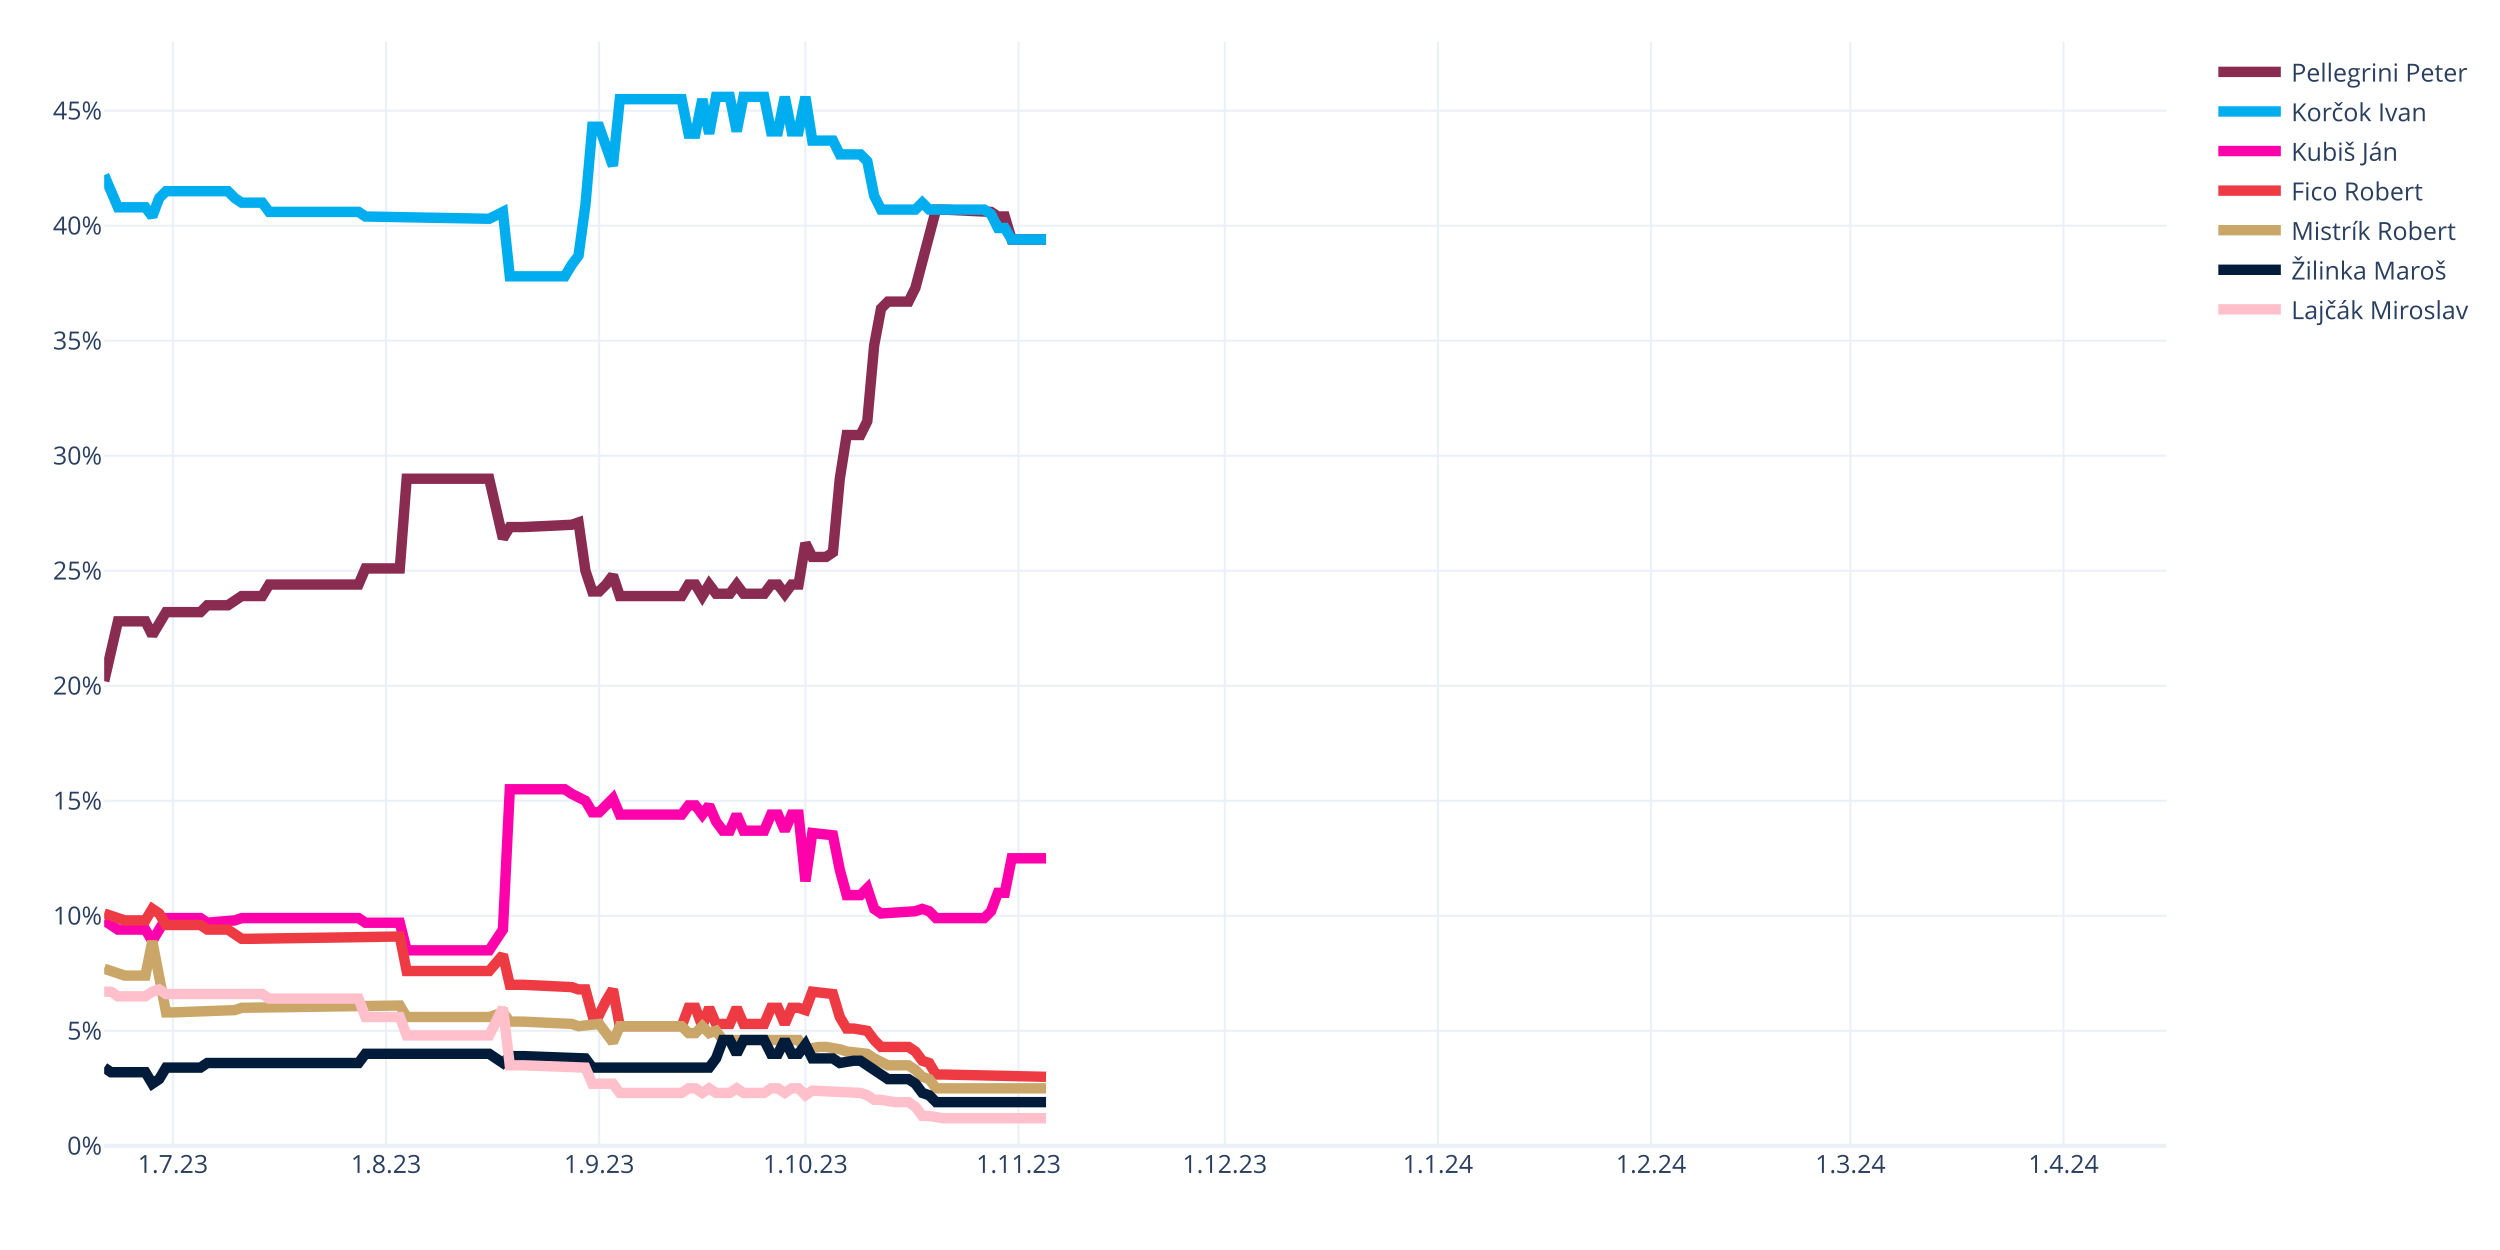
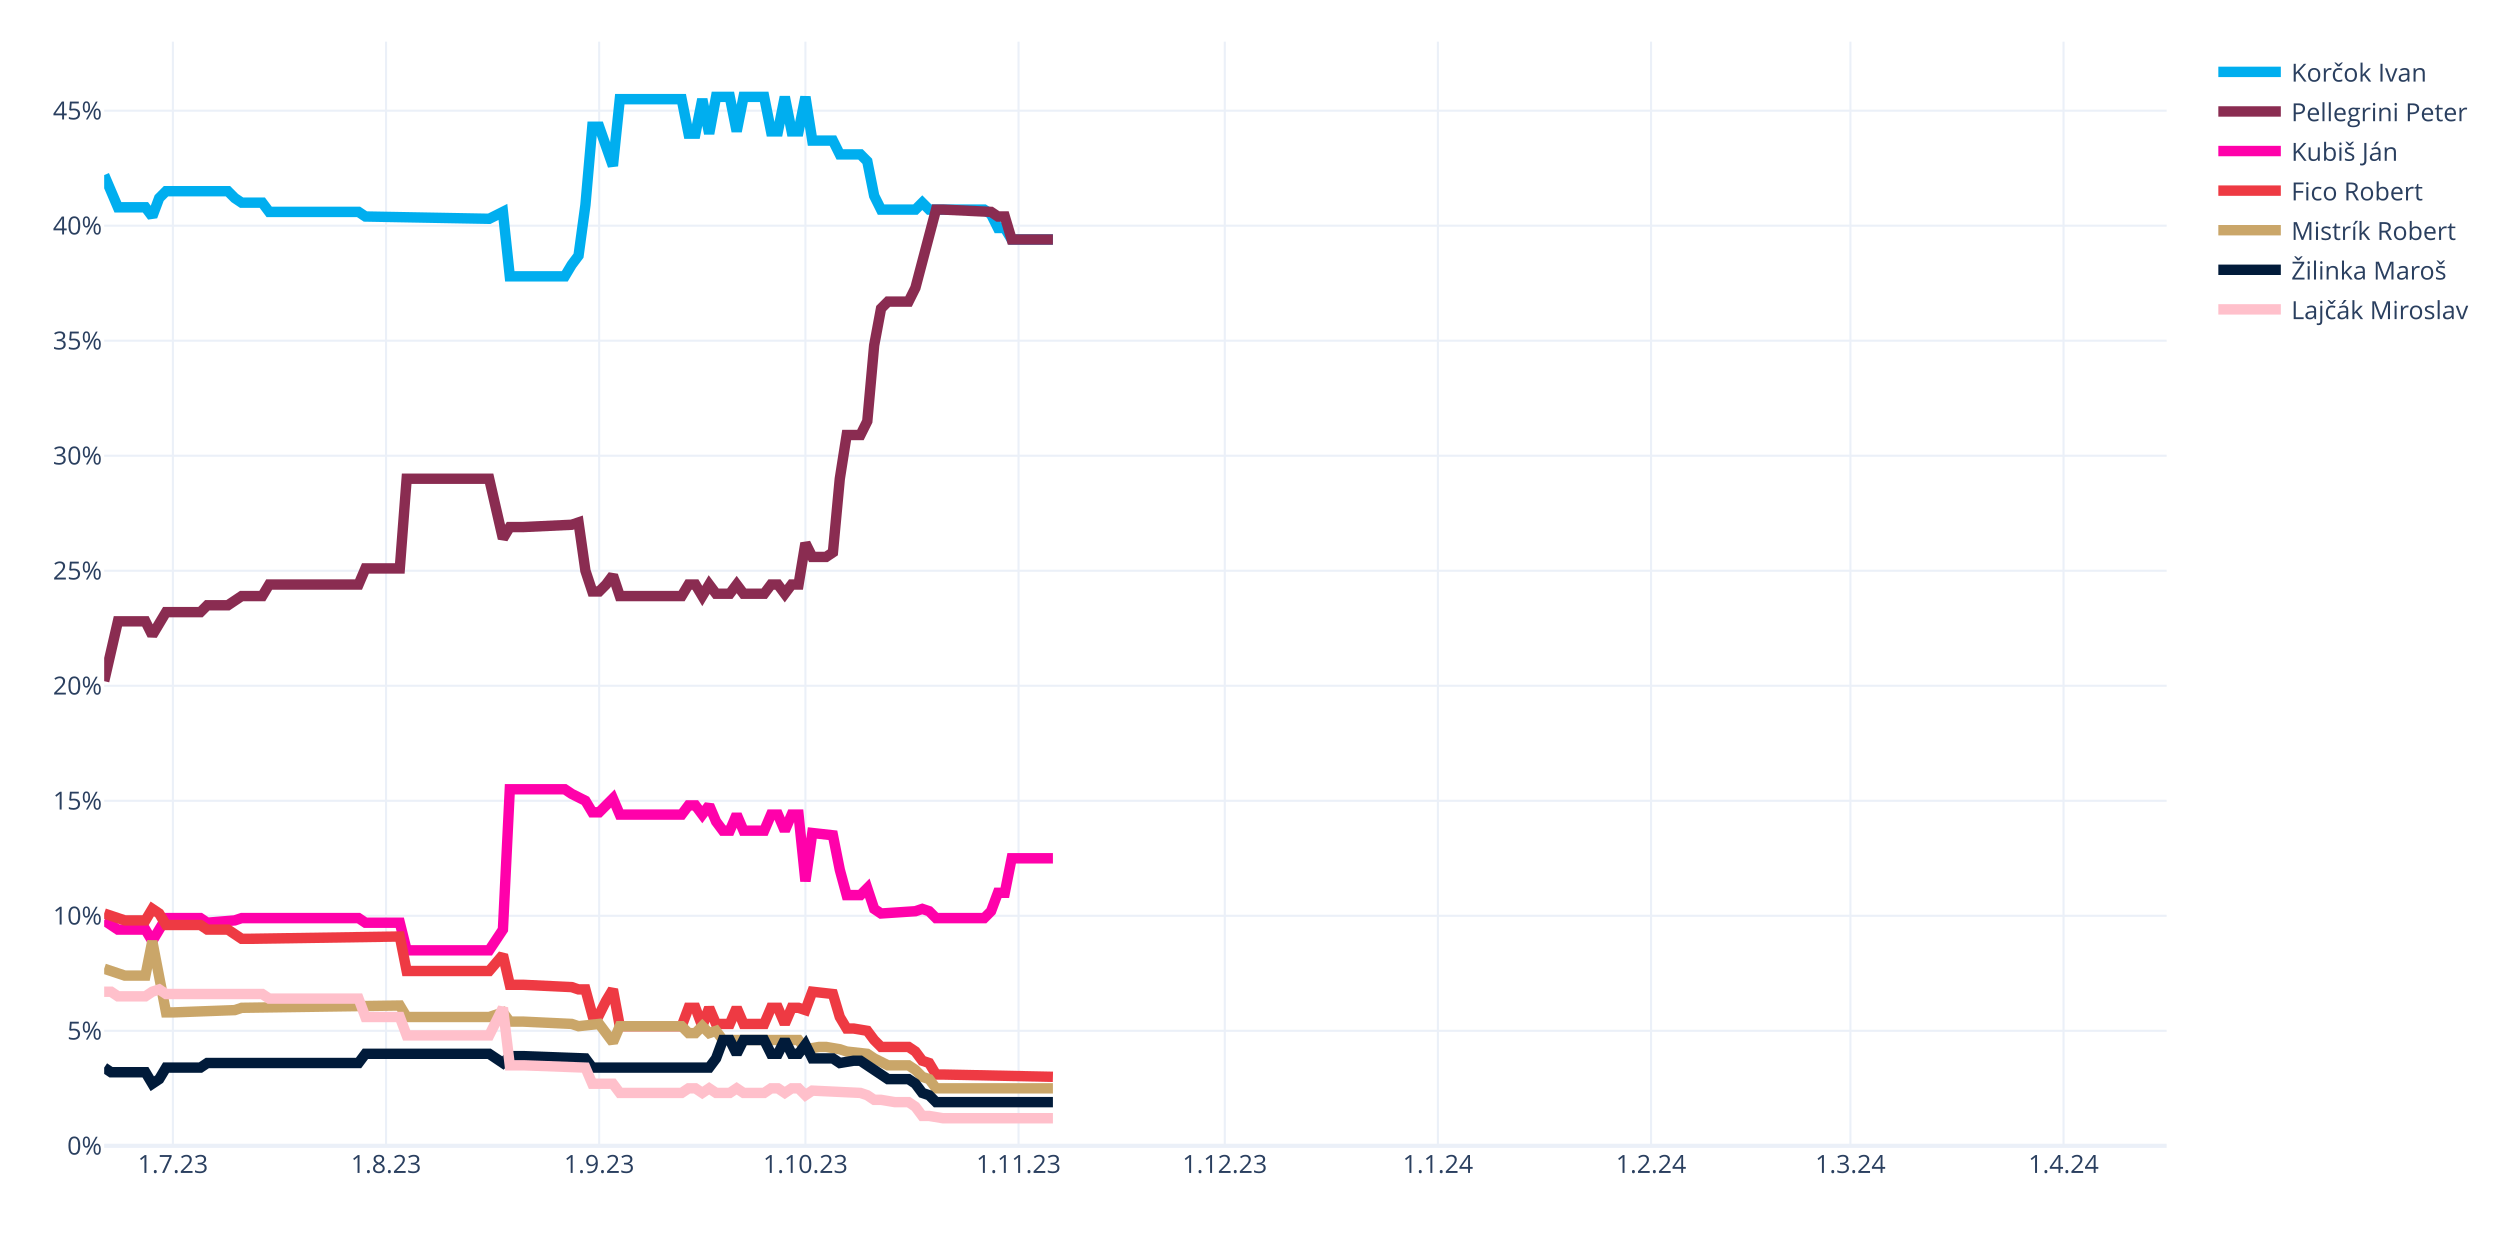
<svg xmlns="http://www.w3.org/2000/svg" class="main-svg" width="1200" height="600" style="" viewBox="0 0 1200 600">
  <rect x="0" y="0" width="1200" height="600" style="fill: rgb(255, 255, 255); fill-opacity: 1;" />
-   <defs id="defs-5a197e">
+   <defs id="defs-703530">
    <g class="clips">
-       <clipPath id="clip5a197exyplot" class="plotclip">
+       <clipPath id="clip703530xyplot" class="plotclip">
        <rect width="990" height="530" />
      </clipPath>
-       <clipPath class="axesclip" id="clip5a197ex">
+       <clipPath class="axesclip" id="clip703530x">
        <rect x="50" y="0" width="990" height="600" />
      </clipPath>
-       <clipPath class="axesclip" id="clip5a197ey">
+       <clipPath class="axesclip" id="clip703530y">
        <rect x="0" y="20" width="1200" height="530" />
      </clipPath>
-       <clipPath class="axesclip" id="clip5a197exy">
+       <clipPath class="axesclip" id="clip703530xy">
        <rect x="50" y="20" width="990" height="530" />
      </clipPath>
    </g>
    <g class="gradients" />
    <g class="patterns" />
  </defs>
  <g class="bglayer" />
  <g class="layer-below">
    <g class="imagelayer" />
    <g class="shapelayer" />
  </g>
  <g class="cartesianlayer">
    <g class="subplot xy">
      <g class="layer-subplot">
        <g class="shapelayer" />
        <g class="imagelayer" />
      </g>
      <g class="minor-gridlayer">
        <g class="x" />
        <g class="y" />
      </g>
      <g class="gridlayer">
        <g class="x">
          <path class="xgrid crisp" transform="translate(83,0)" d="M0,20v530" style="stroke: rgb(235, 240, 248); stroke-opacity: 1; stroke-width: 1px;" />
          <path class="xgrid crisp" transform="translate(185.3,0)" d="M0,20v530" style="stroke: rgb(235, 240, 248); stroke-opacity: 1; stroke-width: 1px;" />
          <path class="xgrid crisp" transform="translate(287.6,0)" d="M0,20v530" style="stroke: rgb(235, 240, 248); stroke-opacity: 1; stroke-width: 1px;" />
          <path class="xgrid crisp" transform="translate(386.6,0)" d="M0,20v530" style="stroke: rgb(235, 240, 248); stroke-opacity: 1; stroke-width: 1px;" />
          <path class="xgrid crisp" transform="translate(488.9,0)" d="M0,20v530" style="stroke: rgb(235, 240, 248); stroke-opacity: 1; stroke-width: 1px;" />
          <path class="xgrid crisp" transform="translate(587.9,0)" d="M0,20v530" style="stroke: rgb(235, 240, 248); stroke-opacity: 1; stroke-width: 1px;" />
          <path class="xgrid crisp" transform="translate(690.2,0)" d="M0,20v530" style="stroke: rgb(235, 240, 248); stroke-opacity: 1; stroke-width: 1px;" />
          <path class="xgrid crisp" transform="translate(792.5,0)" d="M0,20v530" style="stroke: rgb(235, 240, 248); stroke-opacity: 1; stroke-width: 1px;" />
          <path class="xgrid crisp" transform="translate(888.2,0)" d="M0,20v530" style="stroke: rgb(235, 240, 248); stroke-opacity: 1; stroke-width: 1px;" />
          <path class="xgrid crisp" transform="translate(990.5,0)" d="M0,20v530" style="stroke: rgb(235, 240, 248); stroke-opacity: 1; stroke-width: 1px;" />
        </g>
        <g class="y">
          <path class="ygrid crisp" transform="translate(0,494.79)" d="M50,0h990" style="stroke: rgb(235, 240, 248); stroke-opacity: 1; stroke-width: 1px;" />
          <path class="ygrid crisp" transform="translate(0,439.58)" d="M50,0h990" style="stroke: rgb(235, 240, 248); stroke-opacity: 1; stroke-width: 1px;" />
          <path class="ygrid crisp" transform="translate(0,384.38)" d="M50,0h990" style="stroke: rgb(235, 240, 248); stroke-opacity: 1; stroke-width: 1px;" />
          <path class="ygrid crisp" transform="translate(0,329.17)" d="M50,0h990" style="stroke: rgb(235, 240, 248); stroke-opacity: 1; stroke-width: 1px;" />
          <path class="ygrid crisp" transform="translate(0,273.96)" d="M50,0h990" style="stroke: rgb(235, 240, 248); stroke-opacity: 1; stroke-width: 1px;" />
          <path class="ygrid crisp" transform="translate(0,218.75)" d="M50,0h990" style="stroke: rgb(235, 240, 248); stroke-opacity: 1; stroke-width: 1px;" />
          <path class="ygrid crisp" transform="translate(0,163.54)" d="M50,0h990" style="stroke: rgb(235, 240, 248); stroke-opacity: 1; stroke-width: 1px;" />
          <path class="ygrid crisp" transform="translate(0,108.33)" d="M50,0h990" style="stroke: rgb(235, 240, 248); stroke-opacity: 1; stroke-width: 1px;" />
          <path class="ygrid crisp" transform="translate(0,53.13)" d="M50,0h990" style="stroke: rgb(235, 240, 248); stroke-opacity: 1; stroke-width: 1px;" />
        </g>
      </g>
      <g class="zerolinelayer">
        <path class="yzl zl crisp" transform="translate(0,550)" d="M50,0h990" style="stroke: rgb(235, 240, 248); stroke-opacity: 1; stroke-width: 2px;" />
      </g>
      <path class="xlines-below" />
      <path class="ylines-below" />
      <g class="overlines-below" />
      <g class="xaxislayer-below" />
      <g class="yaxislayer-below" />
      <g class="overaxes-below" />
-       <g class="plot" transform="translate(50,20)" clip-path="url(#clip5a197exyplot)">
+       <g class="plot" transform="translate(50,20)" clip-path="url(#clip703530xyplot)">
        <g class="scatterlayer mlayer">
-           <g class="trace scatter trace5d5947" style="stroke-miterlimit: 2; opacity: 1;">
-             <g class="fills" />
-             <g class="errorbars" />
-             <g class="lines">
-               <path class="js-line" d="M0,306.96L6.6,278.25L9.9,278.25L19.8,278.25L23.1,284.88L29.7,273.83L33,273.83L46.2,273.83L49.5,270.52L59.4,270.52L62.7,268.31L66,266.1L69.3,266.1L75.9,266.1L79.2,260.58L122.1,260.58L125.4,252.85L141.9,252.85L145.2,209.79L184.8,209.79L191.4,238.5L194.7,232.98L201.3,232.98L224.4,231.88L227.7,230.77L231,253.96L234.3,263.9L237.6,263.9L240.9,260.58L244.2,256.17L247.5,266.1L277.2,266.1L280.5,260.58L283.8,260.58L287.1,266.1L290.4,260.58L293.7,265L300.3,265L303.6,260.58L306.9,265L310.2,265L316.8,265L320.1,260.58L323.4,260.58L326.7,265L330,260.58L333.3,260.58L336.6,240.71L339.9,247.33L346.5,247.33L349.8,245.13L353.1,209.79L356.4,188.81L363,188.81L366.3,182.19L369.6,145.75L372.9,128.08L376.2,124.77L379.5,124.77L386.1,124.77L389.4,118.15L399.3,80.6L402.6,80.6L425.7,81.71L429,83.92L432.3,83.92L435.6,94.96L452.1,94.96" style="vector-effect: none; fill: none; stroke: rgb(138, 44, 81); stroke-opacity: 1; stroke-width: 5px; opacity: 1;" />
-             </g>
-             <g class="points" />
-             <g class="text" />
-           </g>
-           <g class="trace scatter tracefe5032" style="stroke-miterlimit: 2; opacity: 1;">
-             <g class="fills" />
-             <g class="errorbars" />
-             <g class="lines">
-               <path class="js-line" d="M0,64.04L6.6,79.5L9.9,79.5L19.8,79.5L23.1,83.92L26.4,75.08L29.7,71.77L59.4,71.77L62.7,75.08L66,77.29L69.3,77.29L75.9,77.29L79.2,81.71L122.1,81.71L125.4,83.92L184.8,85.02L191.4,81.71L194.7,112.63L201.3,112.63L221.1,112.63L224.4,107.1L227.7,102.69L231,78.4L234.3,40.85L237.6,40.85L244.2,59.63L247.5,27.6L277.2,27.6L280.5,44.17L283.8,44.17L287.1,27.6L290.4,44.17L293.7,26.5L300.3,26.5L303.6,43.06L306.9,26.5L310.2,26.5L316.8,26.5L320.1,43.06L323.4,43.06L326.7,26.5L330,43.06L333.3,43.06L336.6,26.5L339.9,47.48L349.8,47.48L353.1,54.1L363,54.1L366.3,57.42L369.6,73.98L372.9,80.6L389.4,80.6L392.7,77.29L396,80.6L399.3,80.6L422.4,80.6L425.7,82.81L429,89.44L432.3,89.44L435.6,94.96L442.2,94.96L452.1,94.96" style="vector-effect: none; fill: none; stroke: rgb(0, 174, 239); stroke-opacity: 1; stroke-width: 5px; opacity: 1;" />
-             </g>
-             <g class="points" />
-             <g class="text" />
-           </g>
-           <g class="trace scatter trace00ded8" style="stroke-miterlimit: 2; opacity: 1;">
-             <g class="fills" />
-             <g class="errorbars" />
-             <g class="lines">
-               <path class="js-line" d="M0,421.79L6.6,426.21L9.9,426.21L19.8,426.21L23.1,431.73L29.7,420.69L33,420.69L46.2,420.69L49.5,422.9L62.7,421.79L66,420.69L122.1,420.69L125.4,422.9L141.9,422.9L145.2,436.15L184.8,436.15L191.4,426.21L194.7,358.85L201.3,358.85L221.1,358.85L224.4,361.06L231,364.38L234.3,369.9L237.6,369.9L240.9,366.58L244.2,363.27L247.5,371L277.2,371L280.5,366.58L283.8,366.58L287.1,371L290.4,366.58L293.7,374.31L297,378.73L300.3,378.73L303.6,371L306.9,378.73L316.8,378.73L320.1,371L323.4,371L326.7,378.73L330,371L333.3,371L336.6,403.02L339.9,379.83L349.8,380.94L353.1,397.5L356.4,409.65L359.7,409.65L363,409.65L366.3,406.33L369.6,416.27L372.9,418.48L389.4,417.38L392.7,416.27L396,417.38L399.3,420.69L422.4,420.69L425.7,417.38L429,408.54L432.3,408.54L435.6,391.98L442.2,391.98L452.1,391.98" style="vector-effect: none; fill: none; stroke: rgb(255, 1, 170); stroke-opacity: 1; stroke-width: 5px; opacity: 1;" />
-             </g>
-             <g class="points" />
-             <g class="text" />
-           </g>
-           <g class="trace scatter trace999f1f" style="stroke-miterlimit: 2; opacity: 1;">
-             <g class="fills" />
-             <g class="errorbars" />
-             <g class="lines">
-               <path class="js-line" d="M0,418.48L9.9,421.79L13.2,421.79L19.8,421.79L23.1,416.27L26.4,418.48L29.7,424L46.2,424L49.5,426.21L59.4,426.21L62.7,428.42L66,430.63L69.3,430.63L141.9,429.52L145.2,446.08L184.8,446.08L191.4,438.35L194.7,452.71L201.3,452.71L224.4,453.81L227.7,454.92L231,454.92L234.3,467.06L237.6,467.06L240.9,460.44L244.2,454.92L247.5,472.58L277.2,472.58L280.5,463.75L283.8,463.75L287.1,472.58L290.4,463.75L293.7,471.48L300.3,471.48L303.6,463.75L306.9,471.48L310.2,471.48L316.8,471.48L320.1,463.75L323.4,463.75L326.7,471.48L330,463.75L333.3,463.75L336.6,464.85L339.9,456.02L349.8,457.13L353.1,468.17L356.4,473.69L359.7,473.69L366.3,474.79L369.6,479.21L372.9,482.52L376.2,482.52L386.1,482.52L389.4,484.73L392.7,489.15L396,490.25L399.3,495.77L402.6,495.77L452.1,496.88" style="vector-effect: none; fill: none; stroke: rgb(238, 58, 67); stroke-opacity: 1; stroke-width: 5px; opacity: 1;" />
-             </g>
-             <g class="points" />
-             <g class="text" />
-           </g>
-           <g class="trace scatter tracea2203d" style="stroke-miterlimit: 2; opacity: 1;">
-             <g class="fills" />
-             <g class="errorbars" />
-             <g class="lines">
-               <path class="js-line" d="M0,444.98L9.9,448.29L13.2,448.29L19.8,448.29L23.1,431.73L29.7,465.96L33,465.96L62.7,464.85L66,463.75L141.9,462.65L145.2,468.17L184.8,468.17L191.4,465.96L194.7,470.38L201.3,470.38L224.4,471.48L227.7,472.58L237.6,471.48L240.9,475.9L244.2,480.31L247.5,472.58L277.2,472.58L280.5,475.9L283.8,475.9L287.1,472.58L290.4,475.9L293.7,474.79L297,479.21L300.3,479.21L333.3,479.21L336.6,483.63L343.2,482.52L346.5,482.52L353.1,483.63L356.4,484.73L366.3,485.83L369.6,488.04L376.2,491.35L379.5,491.35L386.1,491.35L389.4,493.56L392.7,496.88L396,497.98L399.3,502.4L402.6,502.4L452.1,502.4" style="vector-effect: none; fill: none; stroke: rgb(202, 166, 105); stroke-opacity: 1; stroke-width: 5px; opacity: 1;" />
-             </g>
-             <g class="points" />
-             <g class="text" />
-           </g>
-           <g class="trace scatter traceafe291" style="stroke-miterlimit: 2; opacity: 1;">
-             <g class="fills" />
-             <g class="errorbars" />
-             <g class="lines">
-               <path class="js-line" d="M0,492.46L3.3,494.67L6.6,494.67L19.8,494.67L23.1,500.19L26.4,497.98L29.7,492.46L46.2,492.46L49.5,490.25L122.1,490.25L125.4,485.83L184.8,485.83L191.4,490.25L194.7,486.94L201.3,486.94L231,488.04L234.3,492.46L290.4,492.46L293.7,488.04L297,479.21L300.3,479.21L303.6,485.83L306.9,479.21L316.8,479.21L320.1,485.83L323.4,485.83L326.7,479.21L330,485.83L333.3,485.83L336.6,481.42L339.9,488.04L349.8,488.04L353.1,490.25L359.7,489.15L363,489.15L376.2,497.98L379.5,497.98L386.1,497.98L389.4,500.19L392.7,504.6L396,505.71L399.3,509.02L402.6,509.02L452.1,509.02" style="vector-effect: none; fill: none; stroke: rgb(1, 27, 58); stroke-opacity: 1; stroke-width: 5px; opacity: 1;" />
-             </g>
-             <g class="points" />
-             <g class="text" />
-           </g>
-           <g class="trace scatter trace0b17cd" style="stroke-miterlimit: 2; opacity: 1;">
-             <g class="fills" />
-             <g class="errorbars" />
-             <g class="lines">
-               <path class="js-line" d="M0,456.02L3.3,456.02L6.6,458.23L19.8,458.23L23.1,456.02L26.4,454.92L29.7,457.13L75.9,457.13L79.2,459.33L122.1,459.33L125.4,468.17L141.9,468.17L145.2,477L184.8,477L191.4,463.75L194.7,491.35L201.3,491.35L231,492.46L234.3,500.19L244.2,500.19L247.5,504.6L277.2,504.6L280.5,502.4L283.8,502.4L287.1,504.6L290.4,502.4L293.7,504.6L300.3,504.6L303.6,502.4L306.9,504.6L310.2,504.6L316.8,504.6L320.1,502.4L323.4,502.4L326.7,504.6L330,502.4L333.3,502.4L336.6,505.71L339.9,503.5L363,504.6L366.3,505.71L369.6,507.92L372.9,507.92L379.5,509.02L382.8,509.02L386.1,509.02L389.4,511.23L392.7,515.65L396,515.65L402.6,516.75L405.9,516.75L452.1,516.75" style="vector-effect: none; fill: none; stroke: rgb(255, 192, 203); stroke-opacity: 1; stroke-width: 5px; opacity: 1;" />
+           <g class="trace scatter tracecce8b3" style="stroke-miterlimit: 2; opacity: 1;">
+             <g class="fills" />
+             <g class="errorbars" />
+             <g class="lines">
+               <path class="js-line" d="M0,64.04L6.6,79.5L9.9,79.5L19.8,79.5L23.1,83.92L26.4,75.08L29.7,71.77L59.4,71.77L62.7,75.08L66,77.29L69.3,77.29L75.9,77.29L79.2,81.71L122.1,81.71L125.4,83.92L184.8,85.02L191.4,81.71L194.7,112.63L201.3,112.63L221.1,112.63L224.4,107.1L227.7,102.69L231,78.4L234.3,40.85L237.6,40.85L244.2,59.63L247.5,27.6L277.2,27.6L280.5,44.17L283.8,44.17L287.1,27.6L290.4,44.17L293.7,26.5L300.3,26.5L303.6,43.06L306.9,26.5L310.2,26.5L316.8,26.5L320.1,43.06L323.4,43.06L326.7,26.5L330,43.06L333.3,43.06L336.6,26.5L339.9,47.48L349.8,47.48L353.1,54.1L363,54.1L366.3,57.42L369.6,73.98L372.9,80.6L389.4,80.6L392.7,77.29L396,80.6L399.3,80.6L422.4,80.6L425.7,82.81L429,89.44L432.3,89.44L435.6,94.96L442.2,94.96L455.4,94.96" style="vector-effect: none; fill: none; stroke: rgb(0, 174, 239); stroke-opacity: 1; stroke-width: 5px; opacity: 1;" />
+             </g>
+             <g class="points" />
+             <g class="text" />
+           </g>
+           <g class="trace scatter trace01d939" style="stroke-miterlimit: 2; opacity: 1;">
+             <g class="fills" />
+             <g class="errorbars" />
+             <g class="lines">
+               <path class="js-line" d="M0,306.96L6.6,278.25L9.9,278.25L19.8,278.25L23.1,284.88L29.7,273.83L33,273.83L46.2,273.83L49.5,270.52L59.4,270.52L62.7,268.31L66,266.1L69.3,266.1L75.9,266.1L79.2,260.58L122.1,260.58L125.4,252.85L141.9,252.85L145.2,209.79L184.8,209.79L191.4,238.5L194.7,232.98L201.3,232.98L224.4,231.88L227.7,230.77L231,253.96L234.3,263.9L237.6,263.9L240.9,260.58L244.2,256.17L247.5,266.1L277.2,266.1L280.5,260.58L283.8,260.58L287.1,266.1L290.4,260.58L293.7,265L300.3,265L303.6,260.58L306.9,265L310.2,265L316.8,265L320.1,260.58L323.4,260.58L326.7,265L330,260.58L333.3,260.58L336.6,240.71L339.9,247.33L346.5,247.33L349.8,245.13L353.1,209.79L356.4,188.81L363,188.81L366.3,182.19L369.6,145.75L372.9,128.08L376.2,124.77L379.5,124.77L386.1,124.77L389.4,118.15L399.3,80.6L402.6,80.6L425.7,81.71L429,83.92L432.3,83.92L435.6,94.96L455.4,94.96" style="vector-effect: none; fill: none; stroke: rgb(138, 44, 81); stroke-opacity: 1; stroke-width: 5px; opacity: 1;" />
+             </g>
+             <g class="points" />
+             <g class="text" />
+           </g>
+           <g class="trace scatter trace9055b9" style="stroke-miterlimit: 2; opacity: 1;">
+             <g class="fills" />
+             <g class="errorbars" />
+             <g class="lines">
+               <path class="js-line" d="M0,421.79L6.6,426.21L9.9,426.21L19.8,426.21L23.1,431.73L29.7,420.69L33,420.69L46.2,420.69L49.5,422.9L62.7,421.79L66,420.69L122.1,420.69L125.4,422.9L141.9,422.9L145.2,436.15L184.8,436.15L191.4,426.21L194.7,358.85L201.3,358.85L221.1,358.85L224.4,361.06L231,364.38L234.3,369.9L237.6,369.9L240.9,366.58L244.2,363.27L247.5,371L277.2,371L280.5,366.58L283.8,366.58L287.1,371L290.4,366.58L293.7,374.31L297,378.73L300.3,378.73L303.6,371L306.9,378.73L316.8,378.73L320.1,371L323.4,371L326.7,378.73L330,371L333.3,371L336.6,403.02L339.9,379.83L349.8,380.94L353.1,397.5L356.4,409.65L359.7,409.65L363,409.65L366.3,406.33L369.6,416.27L372.9,418.48L389.4,417.38L392.7,416.27L396,417.38L399.3,420.69L422.4,420.69L425.7,417.38L429,408.54L432.3,408.54L435.6,391.98L442.2,391.98L455.4,391.98" style="vector-effect: none; fill: none; stroke: rgb(255, 1, 170); stroke-opacity: 1; stroke-width: 5px; opacity: 1;" />
+             </g>
+             <g class="points" />
+             <g class="text" />
+           </g>
+           <g class="trace scatter tracefeb389" style="stroke-miterlimit: 2; opacity: 1;">
+             <g class="fills" />
+             <g class="errorbars" />
+             <g class="lines">
+               <path class="js-line" d="M0,418.48L9.9,421.79L13.2,421.79L19.8,421.79L23.1,416.27L26.4,418.48L29.7,424L46.2,424L49.5,426.21L59.4,426.21L62.7,428.42L66,430.63L69.3,430.63L141.9,429.52L145.2,446.08L184.8,446.08L191.4,438.35L194.7,452.71L201.3,452.71L224.4,453.81L227.7,454.92L231,454.92L234.3,467.06L237.6,467.06L240.9,460.44L244.2,454.92L247.5,472.58L277.2,472.58L280.5,463.75L283.8,463.75L287.1,472.58L290.4,463.75L293.7,471.48L300.3,471.48L303.6,463.75L306.9,471.48L310.2,471.48L316.8,471.48L320.1,463.75L323.4,463.75L326.7,471.48L330,463.75L333.3,463.75L336.6,464.85L339.9,456.02L349.8,457.13L353.1,468.17L356.4,473.69L359.7,473.69L366.3,474.79L369.6,479.21L372.9,482.52L376.2,482.52L386.1,482.52L389.4,484.73L392.7,489.15L396,490.25L399.3,495.77L402.6,495.77L455.4,496.88" style="vector-effect: none; fill: none; stroke: rgb(238, 58, 67); stroke-opacity: 1; stroke-width: 5px; opacity: 1;" />
+             </g>
+             <g class="points" />
+             <g class="text" />
+           </g>
+           <g class="trace scatter tracea7c021" style="stroke-miterlimit: 2; opacity: 1;">
+             <g class="fills" />
+             <g class="errorbars" />
+             <g class="lines">
+               <path class="js-line" d="M0,444.98L9.9,448.29L13.2,448.29L19.8,448.29L23.1,431.73L29.7,465.96L33,465.96L62.7,464.85L66,463.75L141.9,462.65L145.2,468.17L184.8,468.17L191.4,465.96L194.7,470.38L201.3,470.38L224.4,471.48L227.7,472.58L237.6,471.48L240.9,475.9L244.2,480.31L247.5,472.58L277.2,472.58L280.5,475.9L283.8,475.9L287.1,472.58L290.4,475.9L293.7,474.79L297,479.21L300.3,479.21L333.3,479.21L336.6,483.63L343.2,482.52L346.5,482.52L353.1,483.63L356.4,484.73L366.3,485.83L369.6,488.04L376.2,491.35L379.5,491.35L386.1,491.35L389.4,493.56L392.7,496.88L396,497.98L399.3,502.4L402.6,502.4L455.4,502.4" style="vector-effect: none; fill: none; stroke: rgb(202, 166, 105); stroke-opacity: 1; stroke-width: 5px; opacity: 1;" />
+             </g>
+             <g class="points" />
+             <g class="text" />
+           </g>
+           <g class="trace scatter tracea47efd" style="stroke-miterlimit: 2; opacity: 1;">
+             <g class="fills" />
+             <g class="errorbars" />
+             <g class="lines">
+               <path class="js-line" d="M0,492.46L3.3,494.67L6.6,494.67L19.8,494.67L23.1,500.19L26.4,497.98L29.7,492.46L46.2,492.46L49.5,490.25L122.1,490.25L125.4,485.83L184.8,485.83L191.4,490.25L194.7,486.94L201.3,486.94L231,488.04L234.3,492.46L290.4,492.46L293.7,488.04L297,479.21L300.3,479.21L303.6,485.83L306.9,479.21L316.8,479.21L320.1,485.83L323.4,485.83L326.7,479.21L330,485.83L333.3,485.83L336.6,481.42L339.9,488.04L349.8,488.04L353.1,490.25L359.7,489.15L363,489.15L376.2,497.98L379.5,497.98L386.1,497.98L389.4,500.19L392.7,504.6L396,505.71L399.3,509.02L402.6,509.02L455.4,509.02" style="vector-effect: none; fill: none; stroke: rgb(1, 27, 58); stroke-opacity: 1; stroke-width: 5px; opacity: 1;" />
+             </g>
+             <g class="points" />
+             <g class="text" />
+           </g>
+           <g class="trace scatter trace94354b" style="stroke-miterlimit: 2; opacity: 1;">
+             <g class="fills" />
+             <g class="errorbars" />
+             <g class="lines">
+               <path class="js-line" d="M0,456.02L3.3,456.02L6.6,458.23L19.8,458.23L23.1,456.02L26.4,454.92L29.7,457.13L75.9,457.13L79.2,459.33L122.1,459.33L125.4,468.17L141.9,468.17L145.2,477L184.8,477L191.4,463.75L194.7,491.35L201.3,491.35L231,492.46L234.3,500.19L244.2,500.19L247.5,504.6L277.2,504.6L280.5,502.4L283.8,502.4L287.1,504.6L290.4,502.4L293.7,504.6L300.3,504.6L303.6,502.4L306.9,504.6L310.2,504.6L316.8,504.6L320.1,502.4L323.4,502.4L326.7,504.6L330,502.4L333.3,502.4L336.6,505.71L339.9,503.5L363,504.6L366.3,505.71L369.6,507.92L372.9,507.92L379.5,509.02L382.8,509.02L386.1,509.02L389.4,511.23L392.7,515.65L396,515.65L402.6,516.75L405.9,516.75L455.4,516.75" style="vector-effect: none; fill: none; stroke: rgb(255, 192, 203); stroke-opacity: 1; stroke-width: 5px; opacity: 1;" />
            </g>
            <g class="points" />
            <g class="text" />
          </g>
        </g>
      </g>
      <g class="overplot" />
      <path class="xlines-above crisp" d="M0,0" style="fill: none;" />
      <path class="ylines-above crisp" d="M0,0" style="fill: none;" />
      <g class="overlines-above" />
      <g class="xaxislayer-above">
        <g class="xtick">
          <text text-anchor="middle" x="0" y="563" transform="translate(83,0)" style="font-family: 'Open Sans', verdana, arial, sans-serif; font-size: 12px; fill: rgb(42, 63, 95); fill-opacity: 1; white-space: pre; opacity: 1;">1.7.23</text>
        </g>
        <g class="xtick">
          <text text-anchor="middle" x="0" y="563" style="font-family: 'Open Sans', verdana, arial, sans-serif; font-size: 12px; fill: rgb(42, 63, 95); fill-opacity: 1; white-space: pre; opacity: 1;" transform="translate(185.3,0)">1.8.23</text>
        </g>
        <g class="xtick">
          <text text-anchor="middle" x="0" y="563" style="font-family: 'Open Sans', verdana, arial, sans-serif; font-size: 12px; fill: rgb(42, 63, 95); fill-opacity: 1; white-space: pre; opacity: 1;" transform="translate(287.6,0)">1.9.23</text>
        </g>
        <g class="xtick">
          <text text-anchor="middle" x="0" y="563" style="font-family: 'Open Sans', verdana, arial, sans-serif; font-size: 12px; fill: rgb(42, 63, 95); fill-opacity: 1; white-space: pre; opacity: 1;" transform="translate(386.6,0)">1.10.23</text>
        </g>
        <g class="xtick">
          <text text-anchor="middle" x="0" y="563" style="font-family: 'Open Sans', verdana, arial, sans-serif; font-size: 12px; fill: rgb(42, 63, 95); fill-opacity: 1; white-space: pre; opacity: 1;" transform="translate(488.9,0)">1.11.23</text>
        </g>
        <g class="xtick">
          <text text-anchor="middle" x="0" y="563" style="font-family: 'Open Sans', verdana, arial, sans-serif; font-size: 12px; fill: rgb(42, 63, 95); fill-opacity: 1; white-space: pre; opacity: 1;" transform="translate(587.9,0)">1.12.23</text>
        </g>
        <g class="xtick">
          <text text-anchor="middle" x="0" y="563" style="font-family: 'Open Sans', verdana, arial, sans-serif; font-size: 12px; fill: rgb(42, 63, 95); fill-opacity: 1; white-space: pre; opacity: 1;" transform="translate(690.2,0)">1.1.24</text>
        </g>
        <g class="xtick">
          <text text-anchor="middle" x="0" y="563" style="font-family: 'Open Sans', verdana, arial, sans-serif; font-size: 12px; fill: rgb(42, 63, 95); fill-opacity: 1; white-space: pre; opacity: 1;" transform="translate(792.5,0)">1.2.24</text>
        </g>
        <g class="xtick">
          <text text-anchor="middle" x="0" y="563" style="font-family: 'Open Sans', verdana, arial, sans-serif; font-size: 12px; fill: rgb(42, 63, 95); fill-opacity: 1; white-space: pre; opacity: 1;" transform="translate(888.2,0)">1.3.24</text>
        </g>
        <g class="xtick">
          <text text-anchor="middle" x="0" y="563" style="font-family: 'Open Sans', verdana, arial, sans-serif; font-size: 12px; fill: rgb(42, 63, 95); fill-opacity: 1; white-space: pre; opacity: 1;" transform="translate(990.5,0)">1.4.24</text>
        </g>
      </g>
      <g class="yaxislayer-above">
        <g class="ytick">
          <text text-anchor="end" x="49" y="4.2" transform="translate(0,550)" style="font-family: 'Open Sans', verdana, arial, sans-serif; font-size: 12px; fill: rgb(42, 63, 95); fill-opacity: 1; white-space: pre; opacity: 1;">0%</text>
        </g>
        <g class="ytick">
          <text text-anchor="end" x="49" y="4.2" style="font-family: 'Open Sans', verdana, arial, sans-serif; font-size: 12px; fill: rgb(42, 63, 95); fill-opacity: 1; white-space: pre; opacity: 1;" transform="translate(0,494.79)">5%</text>
        </g>
        <g class="ytick">
          <text text-anchor="end" x="49" y="4.2" style="font-family: 'Open Sans', verdana, arial, sans-serif; font-size: 12px; fill: rgb(42, 63, 95); fill-opacity: 1; white-space: pre; opacity: 1;" transform="translate(0,439.58)">10%</text>
        </g>
        <g class="ytick">
          <text text-anchor="end" x="49" y="4.2" style="font-family: 'Open Sans', verdana, arial, sans-serif; font-size: 12px; fill: rgb(42, 63, 95); fill-opacity: 1; white-space: pre; opacity: 1;" transform="translate(0,384.38)">15%</text>
        </g>
        <g class="ytick">
          <text text-anchor="end" x="49" y="4.2" style="font-family: 'Open Sans', verdana, arial, sans-serif; font-size: 12px; fill: rgb(42, 63, 95); fill-opacity: 1; white-space: pre; opacity: 1;" transform="translate(0,329.17)">20%</text>
        </g>
        <g class="ytick">
          <text text-anchor="end" x="49" y="4.2" style="font-family: 'Open Sans', verdana, arial, sans-serif; font-size: 12px; fill: rgb(42, 63, 95); fill-opacity: 1; white-space: pre; opacity: 1;" transform="translate(0,273.96)">25%</text>
        </g>
        <g class="ytick">
          <text text-anchor="end" x="49" y="4.2" style="font-family: 'Open Sans', verdana, arial, sans-serif; font-size: 12px; fill: rgb(42, 63, 95); fill-opacity: 1; white-space: pre; opacity: 1;" transform="translate(0,218.75)">30%</text>
        </g>
        <g class="ytick">
          <text text-anchor="end" x="49" y="4.2" style="font-family: 'Open Sans', verdana, arial, sans-serif; font-size: 12px; fill: rgb(42, 63, 95); fill-opacity: 1; white-space: pre; opacity: 1;" transform="translate(0,163.54)">35%</text>
        </g>
        <g class="ytick">
          <text text-anchor="end" x="49" y="4.2" style="font-family: 'Open Sans', verdana, arial, sans-serif; font-size: 12px; fill: rgb(42, 63, 95); fill-opacity: 1; white-space: pre; opacity: 1;" transform="translate(0,108.33)">40%</text>
        </g>
        <g class="ytick">
          <text text-anchor="end" x="49" y="4.2" style="font-family: 'Open Sans', verdana, arial, sans-serif; font-size: 12px; fill: rgb(42, 63, 95); fill-opacity: 1; white-space: pre; opacity: 1;" transform="translate(0,53.13)">45%</text>
        </g>
      </g>
      <g class="overaxes-above" />
    </g>
  </g>
  <g class="polarlayer" />
  <g class="smithlayer" />
  <g class="ternarylayer" />
  <g class="geolayer" />
  <g class="funnelarealayer" />
  <g class="pielayer" />
  <g class="iciclelayer" />
  <g class="treemaplayer" />
  <g class="sunburstlayer" />
  <g class="glimages" />
-   <defs id="topdefs-5a197e">
+   <defs id="topdefs-703530">
    <g class="clips" />
-     <clipPath id="legend5a197e">
+     <clipPath id="legend703530">
      <rect width="128" height="143" x="0" y="0" />
    </clipPath>
  </defs>
  <g class="layer-above">
    <g class="imagelayer" />
    <g class="shapelayer" />
  </g>
  <g class="infolayer">
    <g class="legend" pointer-events="all" transform="translate(1059.8,20)">
      <rect class="bg" shape-rendering="crispEdges" style="stroke: rgb(68, 68, 68); stroke-opacity: 1; fill: rgb(255, 255, 255); fill-opacity: 1; stroke-width: 0px;" width="128" height="143" x="0" y="0" />
-       <g class="scrollbox" transform="" clip-path="url(#legend5a197e)">
+       <g class="scrollbox" transform="" clip-path="url(#legend703530)">
        <g class="groups">
          <g class="traces" transform="translate(0,14.5)" style="opacity: 1;">
+             <text class="legendtext" text-anchor="start" x="40" y="4.68" style="font-family: 'Open Sans', verdana, arial, sans-serif; font-size: 12px; fill: rgb(42, 63, 95); fill-opacity: 1; white-space: pre;">Korčok Ivan</text>
+             <g class="layers" style="opacity: 1;">
+               <g class="legendfill" />
+               <g class="legendlines">
+                 <path class="js-line" d="M5,0h30" style="fill: none; stroke: rgb(0, 174, 239); stroke-opacity: 1; stroke-width: 5px;" />
+               </g>
+               <g class="legendsymbols">
+                 <g class="legendpoints" />
+               </g>
+             </g>
+             <rect class="legendtoggle" x="0" y="-9.5" width="122.703" height="19" style="fill: rgb(0, 0, 0); fill-opacity: 0;" />
+           </g>
+           <g class="traces" transform="translate(0,33.5)" style="opacity: 1;">
            <text class="legendtext" text-anchor="start" x="40" y="4.68" style="font-family: 'Open Sans', verdana, arial, sans-serif; font-size: 12px; fill: rgb(42, 63, 95); fill-opacity: 1; white-space: pre;">Pellegrini Peter</text>
            <g class="layers" style="opacity: 1;">
              <g class="legendfill" />
              <g class="legendlines">
                <path class="js-line" d="M5,0h30" style="fill: none; stroke: rgb(138, 44, 81); stroke-opacity: 1; stroke-width: 5px;" />
-               </g>
-               <g class="legendsymbols">
-                 <g class="legendpoints" />
-               </g>
-             </g>
-             <rect class="legendtoggle" x="0" y="-9.5" width="122.703" height="19" style="fill: rgb(0, 0, 0); fill-opacity: 0;" />
-           </g>
-           <g class="traces" transform="translate(0,33.5)" style="opacity: 1;">
-             <text class="legendtext" text-anchor="start" x="40" y="4.68" style="font-family: 'Open Sans', verdana, arial, sans-serif; font-size: 12px; fill: rgb(42, 63, 95); fill-opacity: 1; white-space: pre;">Korčok Ivan</text>
-             <g class="layers" style="opacity: 1;">
-               <g class="legendfill" />
-               <g class="legendlines">
-                 <path class="js-line" d="M5,0h30" style="fill: none; stroke: rgb(0, 174, 239); stroke-opacity: 1; stroke-width: 5px;" />
              </g>
              <g class="legendsymbols">
                <g class="legendpoints" />
              </g>
            </g>
            <rect class="legendtoggle" x="0" y="-9.5" width="122.703" height="19" style="fill: rgb(0, 0, 0); fill-opacity: 0;" />
          </g>
          <g class="traces" transform="translate(0,52.5)" style="opacity: 1;">
            <text class="legendtext" text-anchor="start" x="40" y="4.68" style="font-family: 'Open Sans', verdana, arial, sans-serif; font-size: 12px; fill: rgb(42, 63, 95); fill-opacity: 1; white-space: pre;">Kubiš Ján</text>
            <g class="layers" style="opacity: 1;">
              <g class="legendfill" />
              <g class="legendlines">
                <path class="js-line" d="M5,0h30" style="fill: none; stroke: rgb(255, 1, 170); stroke-opacity: 1; stroke-width: 5px;" />
              </g>
              <g class="legendsymbols">
                <g class="legendpoints" />
              </g>
            </g>
            <rect class="legendtoggle" x="0" y="-9.5" width="122.703" height="19" style="fill: rgb(0, 0, 0); fill-opacity: 0;" />
          </g>
          <g class="traces" transform="translate(0,71.5)" style="opacity: 1;">
            <text class="legendtext" text-anchor="start" x="40" y="4.68" style="font-family: 'Open Sans', verdana, arial, sans-serif; font-size: 12px; fill: rgb(42, 63, 95); fill-opacity: 1; white-space: pre;">Fico Robert</text>
            <g class="layers" style="opacity: 1;">
              <g class="legendfill" />
              <g class="legendlines">
                <path class="js-line" d="M5,0h30" style="fill: none; stroke: rgb(238, 58, 67); stroke-opacity: 1; stroke-width: 5px;" />
              </g>
              <g class="legendsymbols">
                <g class="legendpoints" />
              </g>
            </g>
            <rect class="legendtoggle" x="0" y="-9.5" width="122.703" height="19" style="fill: rgb(0, 0, 0); fill-opacity: 0;" />
          </g>
          <g class="traces" transform="translate(0,90.5)" style="opacity: 1;">
            <text class="legendtext" text-anchor="start" x="40" y="4.68" style="font-family: 'Open Sans', verdana, arial, sans-serif; font-size: 12px; fill: rgb(42, 63, 95); fill-opacity: 1; white-space: pre;">Mistrík Robert</text>
            <g class="layers" style="opacity: 1;">
              <g class="legendfill" />
              <g class="legendlines">
                <path class="js-line" d="M5,0h30" style="fill: none; stroke: rgb(202, 166, 105); stroke-opacity: 1; stroke-width: 5px;" />
              </g>
              <g class="legendsymbols">
                <g class="legendpoints" />
              </g>
            </g>
            <rect class="legendtoggle" x="0" y="-9.5" width="122.703" height="19" style="fill: rgb(0, 0, 0); fill-opacity: 0;" />
          </g>
          <g class="traces" transform="translate(0,109.5)" style="opacity: 1;">
            <text class="legendtext" text-anchor="start" x="40" y="4.68" style="font-family: 'Open Sans', verdana, arial, sans-serif; font-size: 12px; fill: rgb(42, 63, 95); fill-opacity: 1; white-space: pre;">Žilinka Maroš</text>
            <g class="layers" style="opacity: 1;">
              <g class="legendfill" />
              <g class="legendlines">
                <path class="js-line" d="M5,0h30" style="fill: none; stroke: rgb(1, 27, 58); stroke-opacity: 1; stroke-width: 5px;" />
              </g>
              <g class="legendsymbols">
                <g class="legendpoints" />
              </g>
            </g>
            <rect class="legendtoggle" x="0" y="-9.5" width="122.703" height="19" style="fill: rgb(0, 0, 0); fill-opacity: 0;" />
          </g>
          <g class="traces" transform="translate(0,128.5)" style="opacity: 1;">
            <text class="legendtext" text-anchor="start" x="40" y="4.68" style="font-family: 'Open Sans', verdana, arial, sans-serif; font-size: 12px; fill: rgb(42, 63, 95); fill-opacity: 1; white-space: pre;">Lajčák Miroslav</text>
            <g class="layers" style="opacity: 1;">
              <g class="legendfill" />
              <g class="legendlines">
                <path class="js-line" d="M5,0h30" style="fill: none; stroke: rgb(255, 192, 203); stroke-opacity: 1; stroke-width: 5px;" />
              </g>
              <g class="legendsymbols">
                <g class="legendpoints" />
              </g>
            </g>
            <rect class="legendtoggle" x="0" y="-9.5" width="122.703" height="19" style="fill: rgb(0, 0, 0); fill-opacity: 0;" />
          </g>
        </g>
      </g>
      <rect class="scrollbar" rx="20" ry="3" width="0" height="0" style="fill: rgb(128, 139, 164); fill-opacity: 1;" x="0" y="0" />
    </g>
    <g class="g-gtitle" />
    <g class="g-xtitle" />
    <g class="g-ytitle" />
  </g>
</svg>
